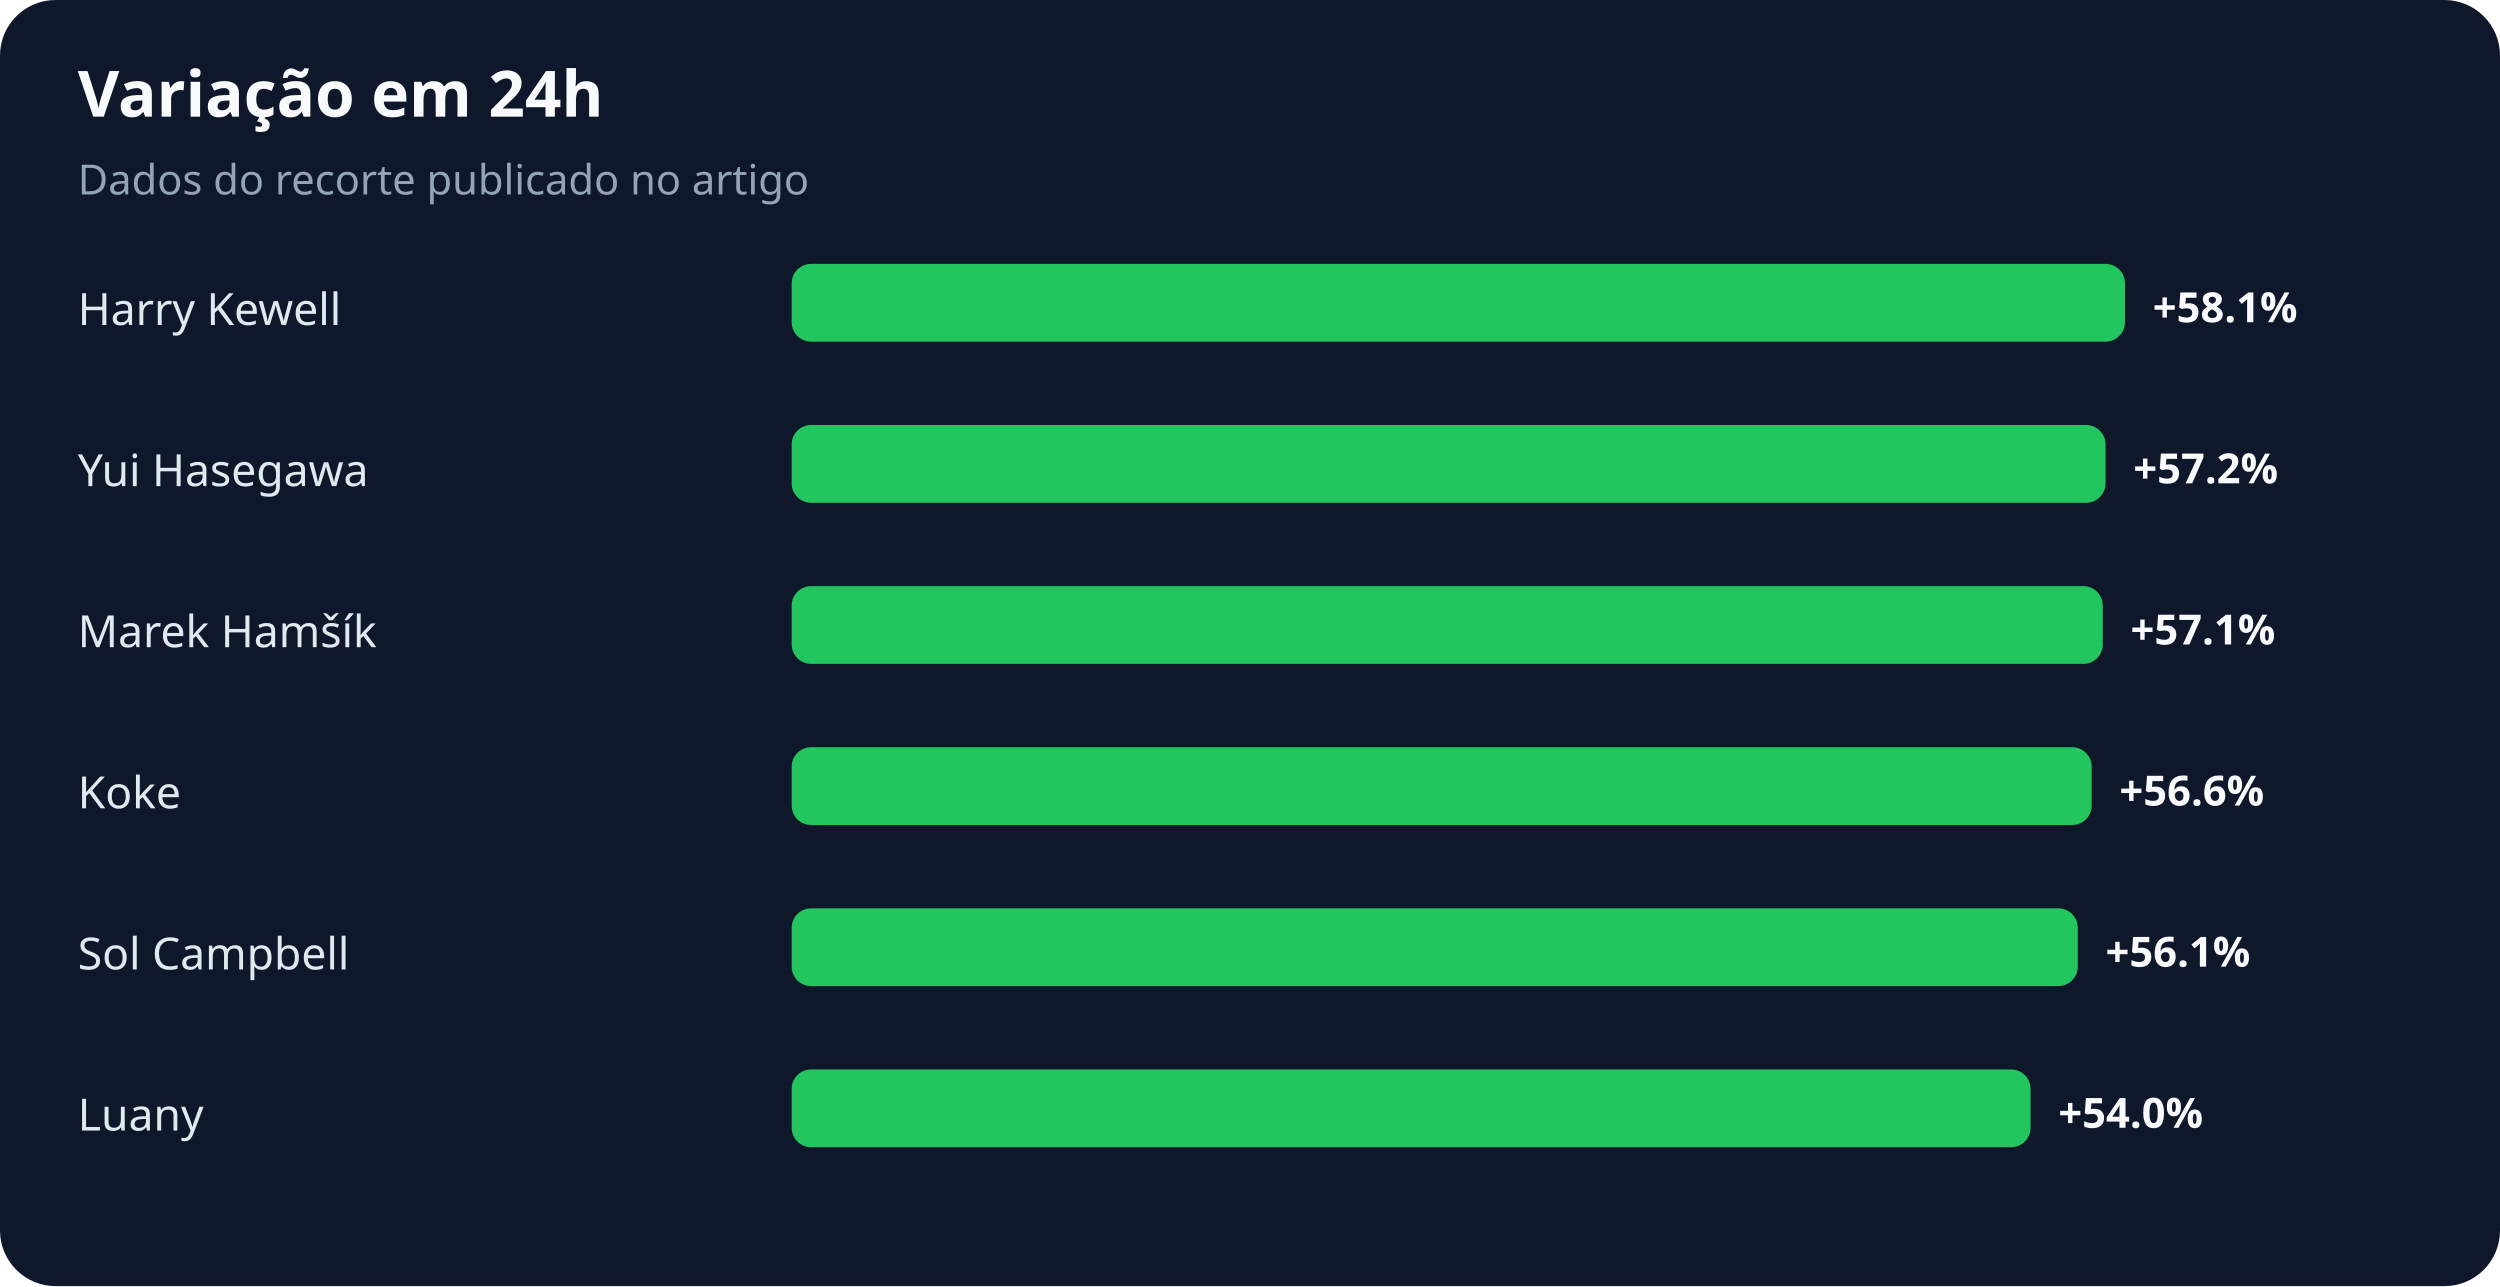
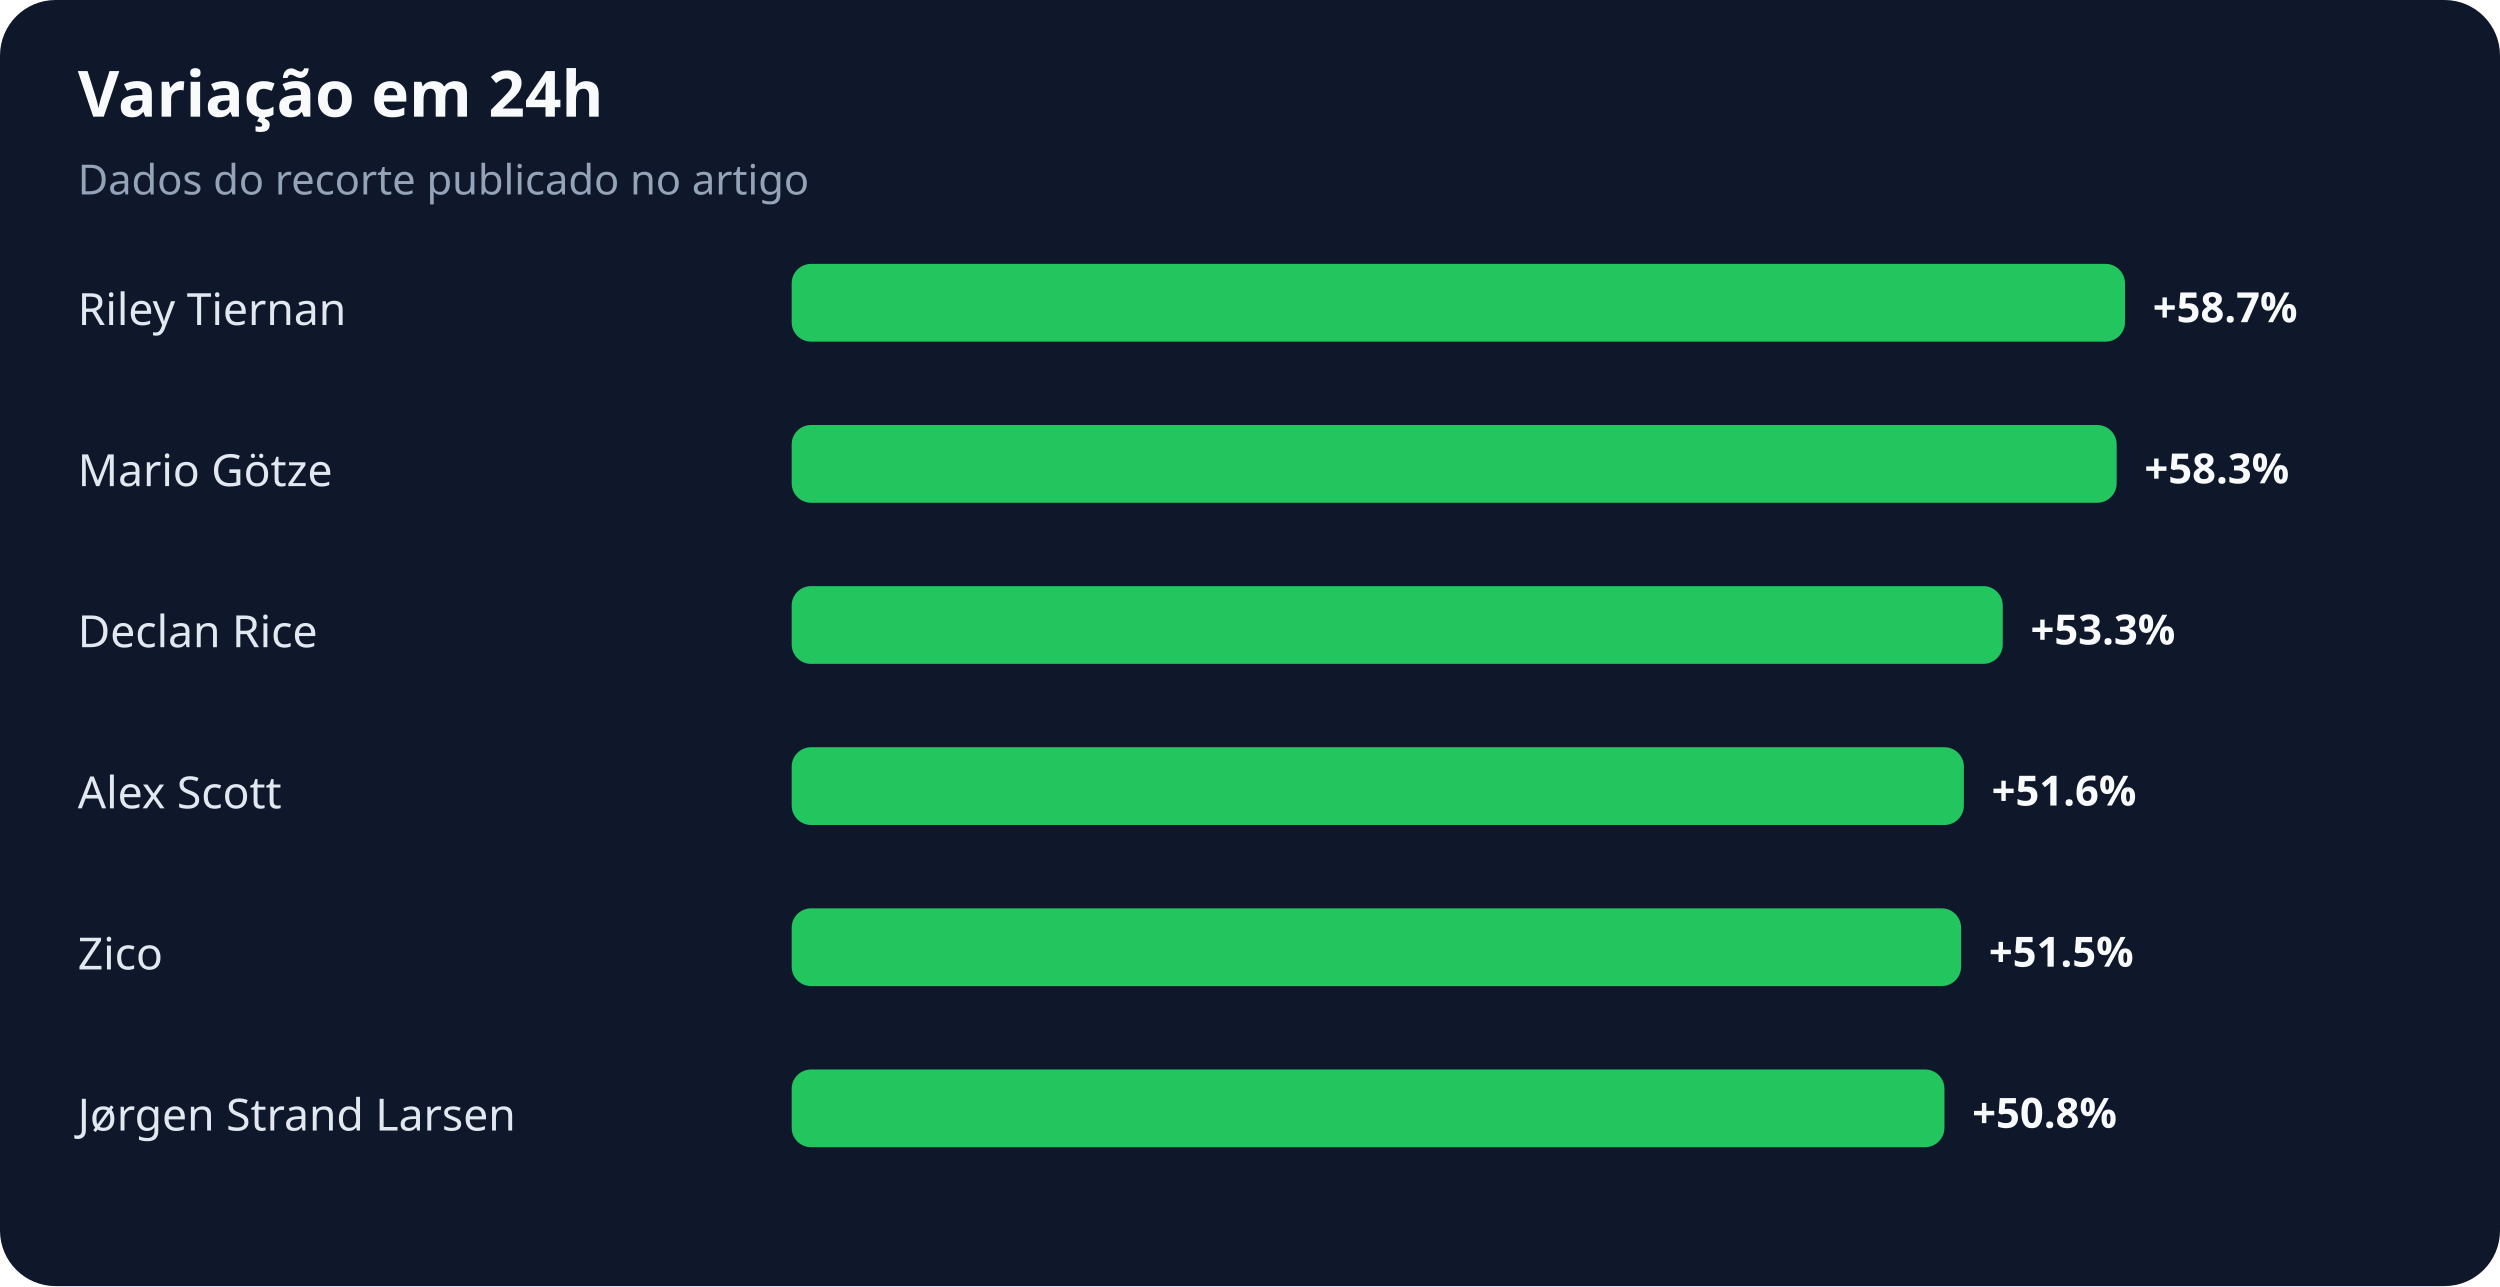
<svg xmlns="http://www.w3.org/2000/svg" width="900" height="463" viewBox="0 0 900 463" role="img" aria-labelledby="title desc">
  <rect width="100%" height="100%" rx="20" fill="#0f172a" />
  <text x="28" y="42" fill="#f8fafc" font-family="system-ui,sans-serif" font-size="23" font-weight="700">Variação em 24h</text>
  <text x="28" y="70" fill="#94a3b8" font-family="system-ui,sans-serif" font-size="15">Dados do recorte publicado no artigo</text>
-   <text x="28" y="117" fill="#e2e8f0" font-family="system-ui,sans-serif" font-size="16">Harry Kewell</text>
+   <text x="28" y="117" fill="#e2e8f0" font-family="system-ui,sans-serif" font-size="16">Riley Tiernan</text>
  <rect x="285" y="95" width="480" height="28" rx="7" fill="#22c55e" />
-   <text x="775" y="116" fill="#f8fafc" font-family="system-ui,sans-serif" font-size="15" font-weight="700">+58.1%</text>
-   <text x="28" y="175" fill="#e2e8f0" font-family="system-ui,sans-serif" font-size="16">Yui Hasegawa</text>
-   <rect x="285" y="153" width="473" height="28" rx="7" fill="#22c55e" />
-   <text x="768" y="174" fill="#f8fafc" font-family="system-ui,sans-serif" font-size="15" font-weight="700">+57.2%</text>
-   <text x="28" y="233" fill="#e2e8f0" font-family="system-ui,sans-serif" font-size="16">Marek Hamšík</text>
-   <rect x="285" y="211" width="472" height="28" rx="7" fill="#22c55e" />
-   <text x="767" y="232" fill="#f8fafc" font-family="system-ui,sans-serif" font-size="15" font-weight="700">+57.1%</text>
-   <text x="28" y="291" fill="#e2e8f0" font-family="system-ui,sans-serif" font-size="16">Koke</text>
-   <rect x="285" y="269" width="468" height="28" rx="7" fill="#22c55e" />
-   <text x="763" y="290" fill="#f8fafc" font-family="system-ui,sans-serif" font-size="15" font-weight="700">+56.6%</text>
-   <text x="28" y="349" fill="#e2e8f0" font-family="system-ui,sans-serif" font-size="16">Sol Campbell</text>
-   <rect x="285" y="327" width="463" height="28" rx="7" fill="#22c55e" />
-   <text x="758" y="348" fill="#f8fafc" font-family="system-ui,sans-serif" font-size="15" font-weight="700">+56.1%</text>
-   <text x="28" y="407" fill="#e2e8f0" font-family="system-ui,sans-serif" font-size="16">Luany</text>
-   <rect x="285" y="385" width="446" height="28" rx="7" fill="#22c55e" />
-   <text x="741" y="406" fill="#f8fafc" font-family="system-ui,sans-serif" font-size="15" font-weight="700">+54.0%</text>
+   <text x="775" y="116" fill="#f8fafc" font-family="system-ui,sans-serif" font-size="15" font-weight="700">+58.7%</text>
+   <text x="28" y="175" fill="#e2e8f0" font-family="system-ui,sans-serif" font-size="16">Mario Götze</text>
+   <rect x="285" y="153" width="477" height="28" rx="7" fill="#22c55e" />
+   <text x="772" y="174" fill="#f8fafc" font-family="system-ui,sans-serif" font-size="15" font-weight="700">+58.3%</text>
+   <text x="28" y="233" fill="#e2e8f0" font-family="system-ui,sans-serif" font-size="16">Declan Rice</text>
+   <rect x="285" y="211" width="436" height="28" rx="7" fill="#22c55e" />
+   <text x="731" y="232" fill="#f8fafc" font-family="system-ui,sans-serif" font-size="15" font-weight="700">+53.3%</text>
+   <text x="28" y="291" fill="#e2e8f0" font-family="system-ui,sans-serif" font-size="16">Alex Scott</text>
+   <rect x="285" y="269" width="422" height="28" rx="7" fill="#22c55e" />
+   <text x="717" y="290" fill="#f8fafc" font-family="system-ui,sans-serif" font-size="15" font-weight="700">+51.6%</text>
+   <text x="28" y="349" fill="#e2e8f0" font-family="system-ui,sans-serif" font-size="16">Zico</text>
+   <rect x="285" y="327" width="421" height="28" rx="7" fill="#22c55e" />
+   <text x="716" y="348" fill="#f8fafc" font-family="system-ui,sans-serif" font-size="15" font-weight="700">+51.5%</text>
+   <text x="28" y="407" fill="#e2e8f0" font-family="system-ui,sans-serif" font-size="16">Jørgen Strand Larsen</text>
+   <rect x="285" y="385" width="415" height="28" rx="7" fill="#22c55e" />
+   <text x="710" y="406" fill="#f8fafc" font-family="system-ui,sans-serif" font-size="15" font-weight="700">+50.8%</text>
</svg>
